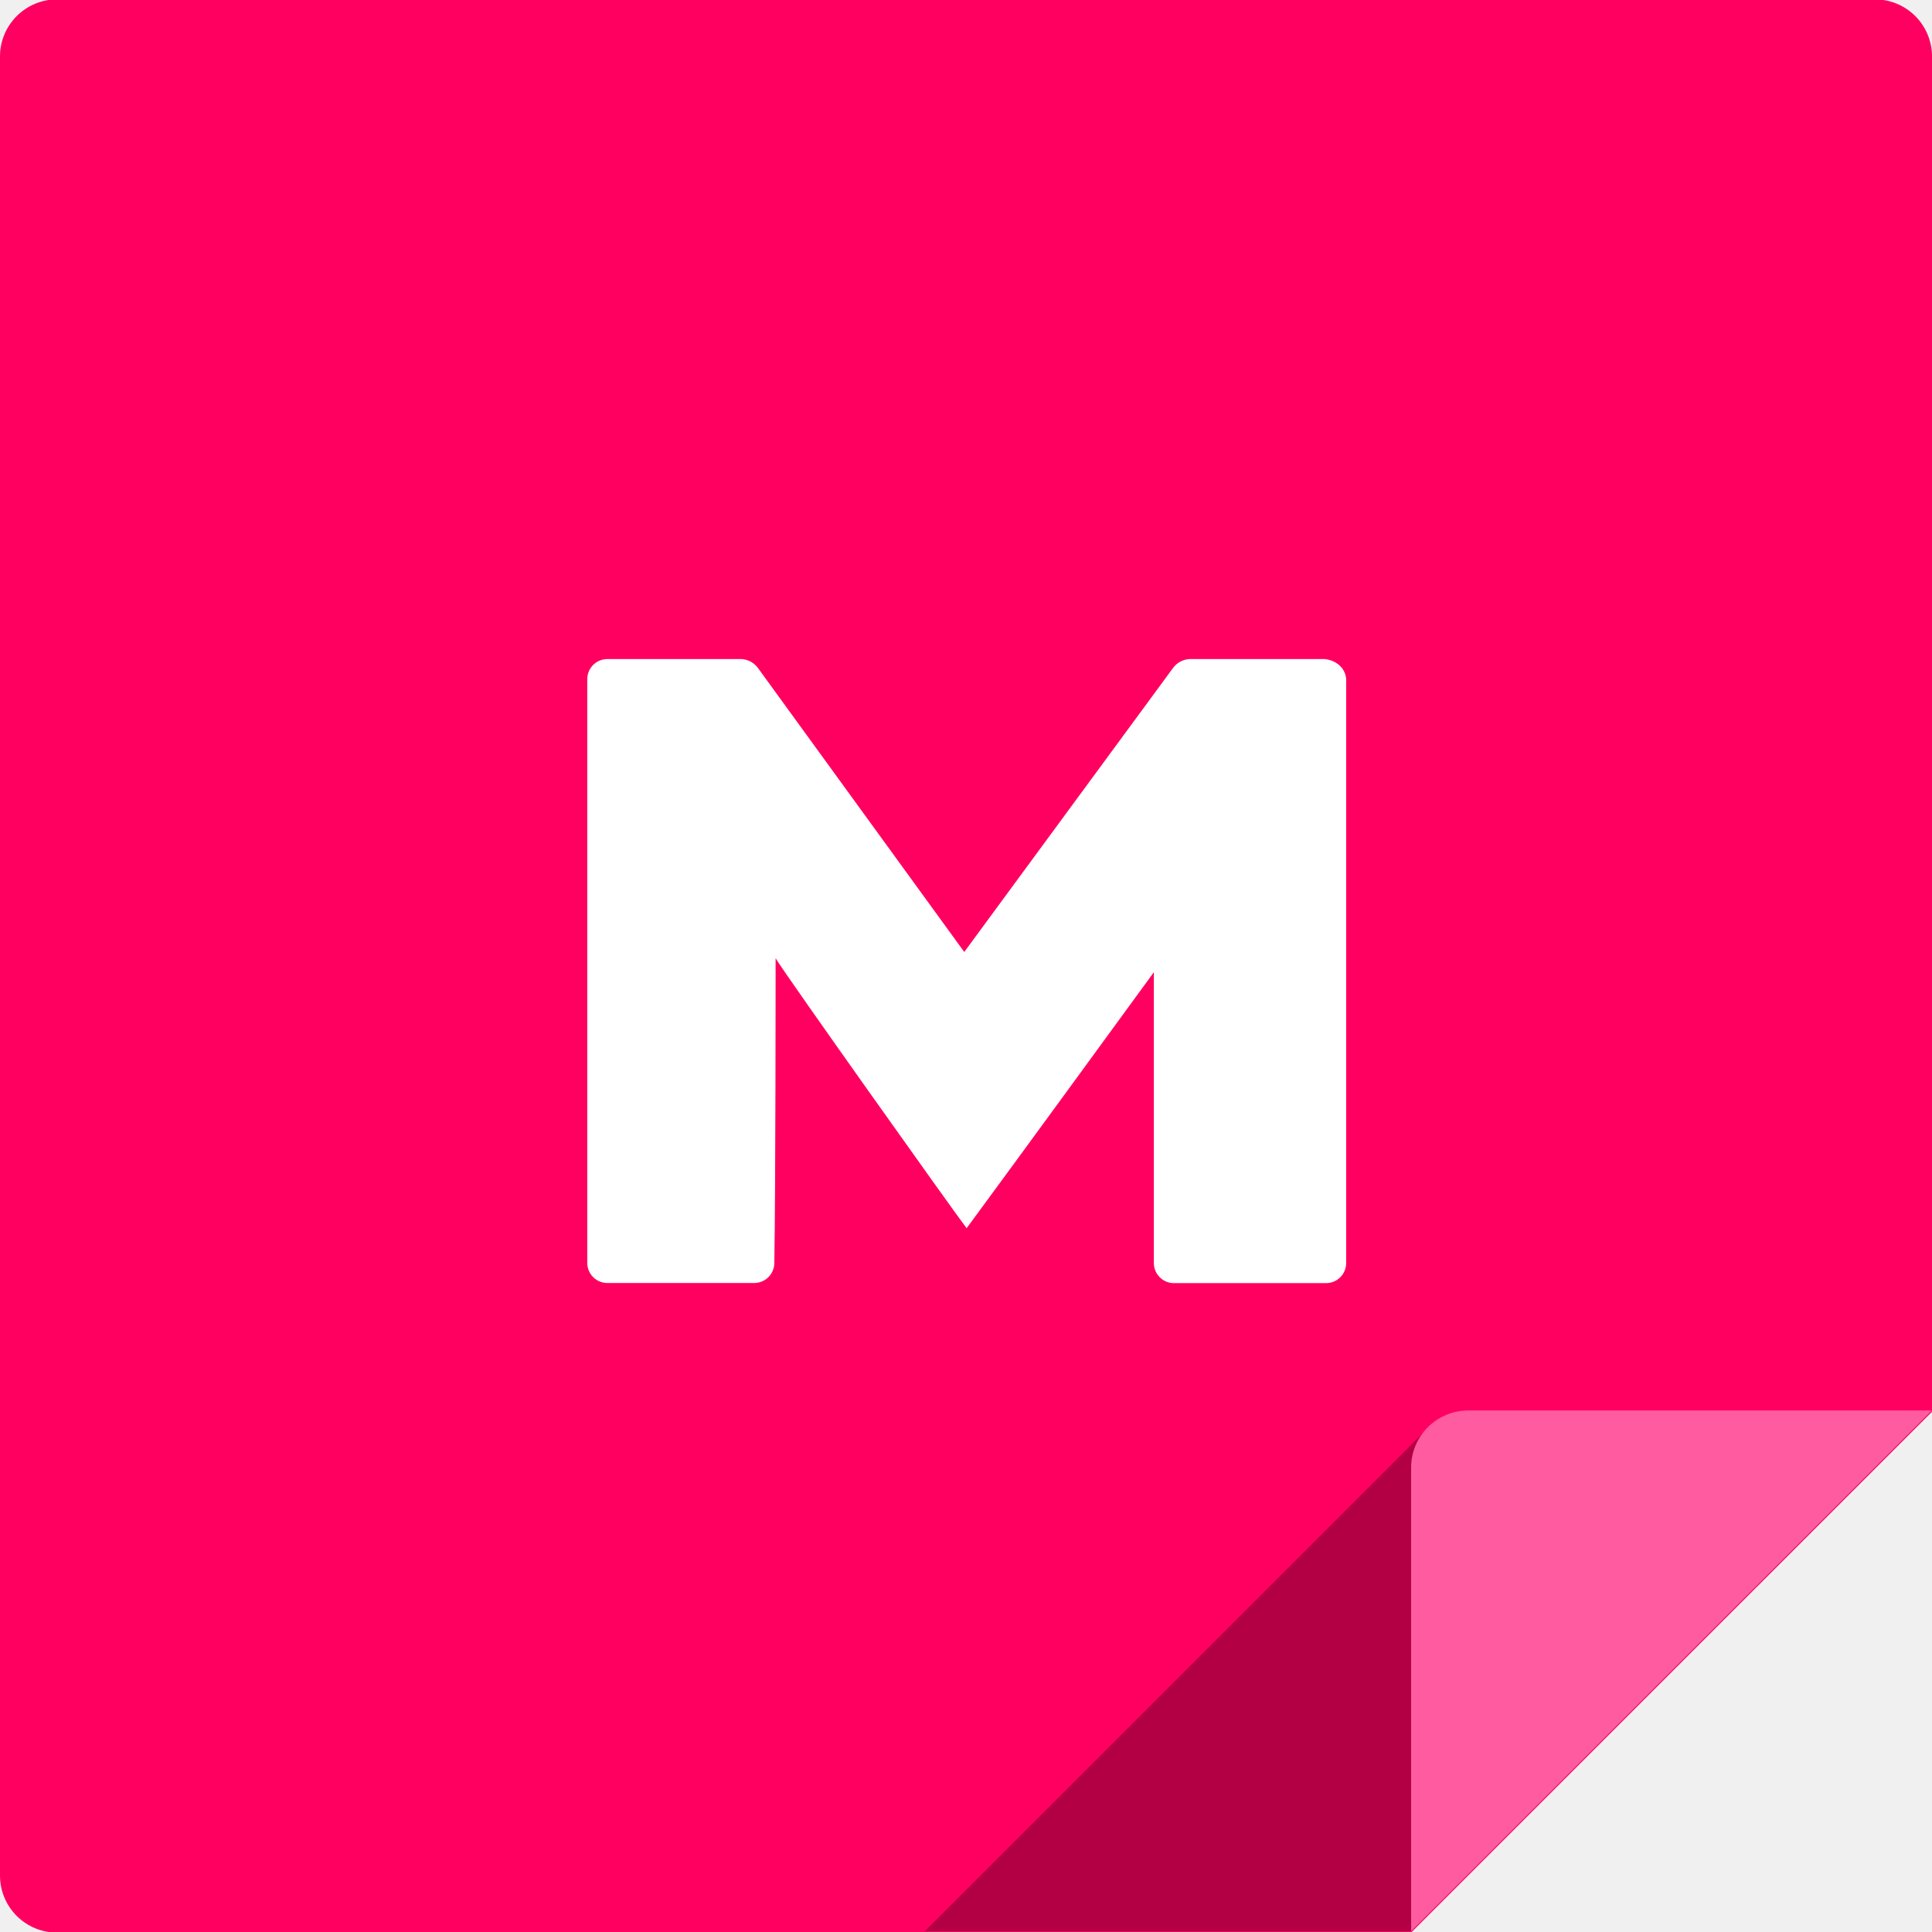
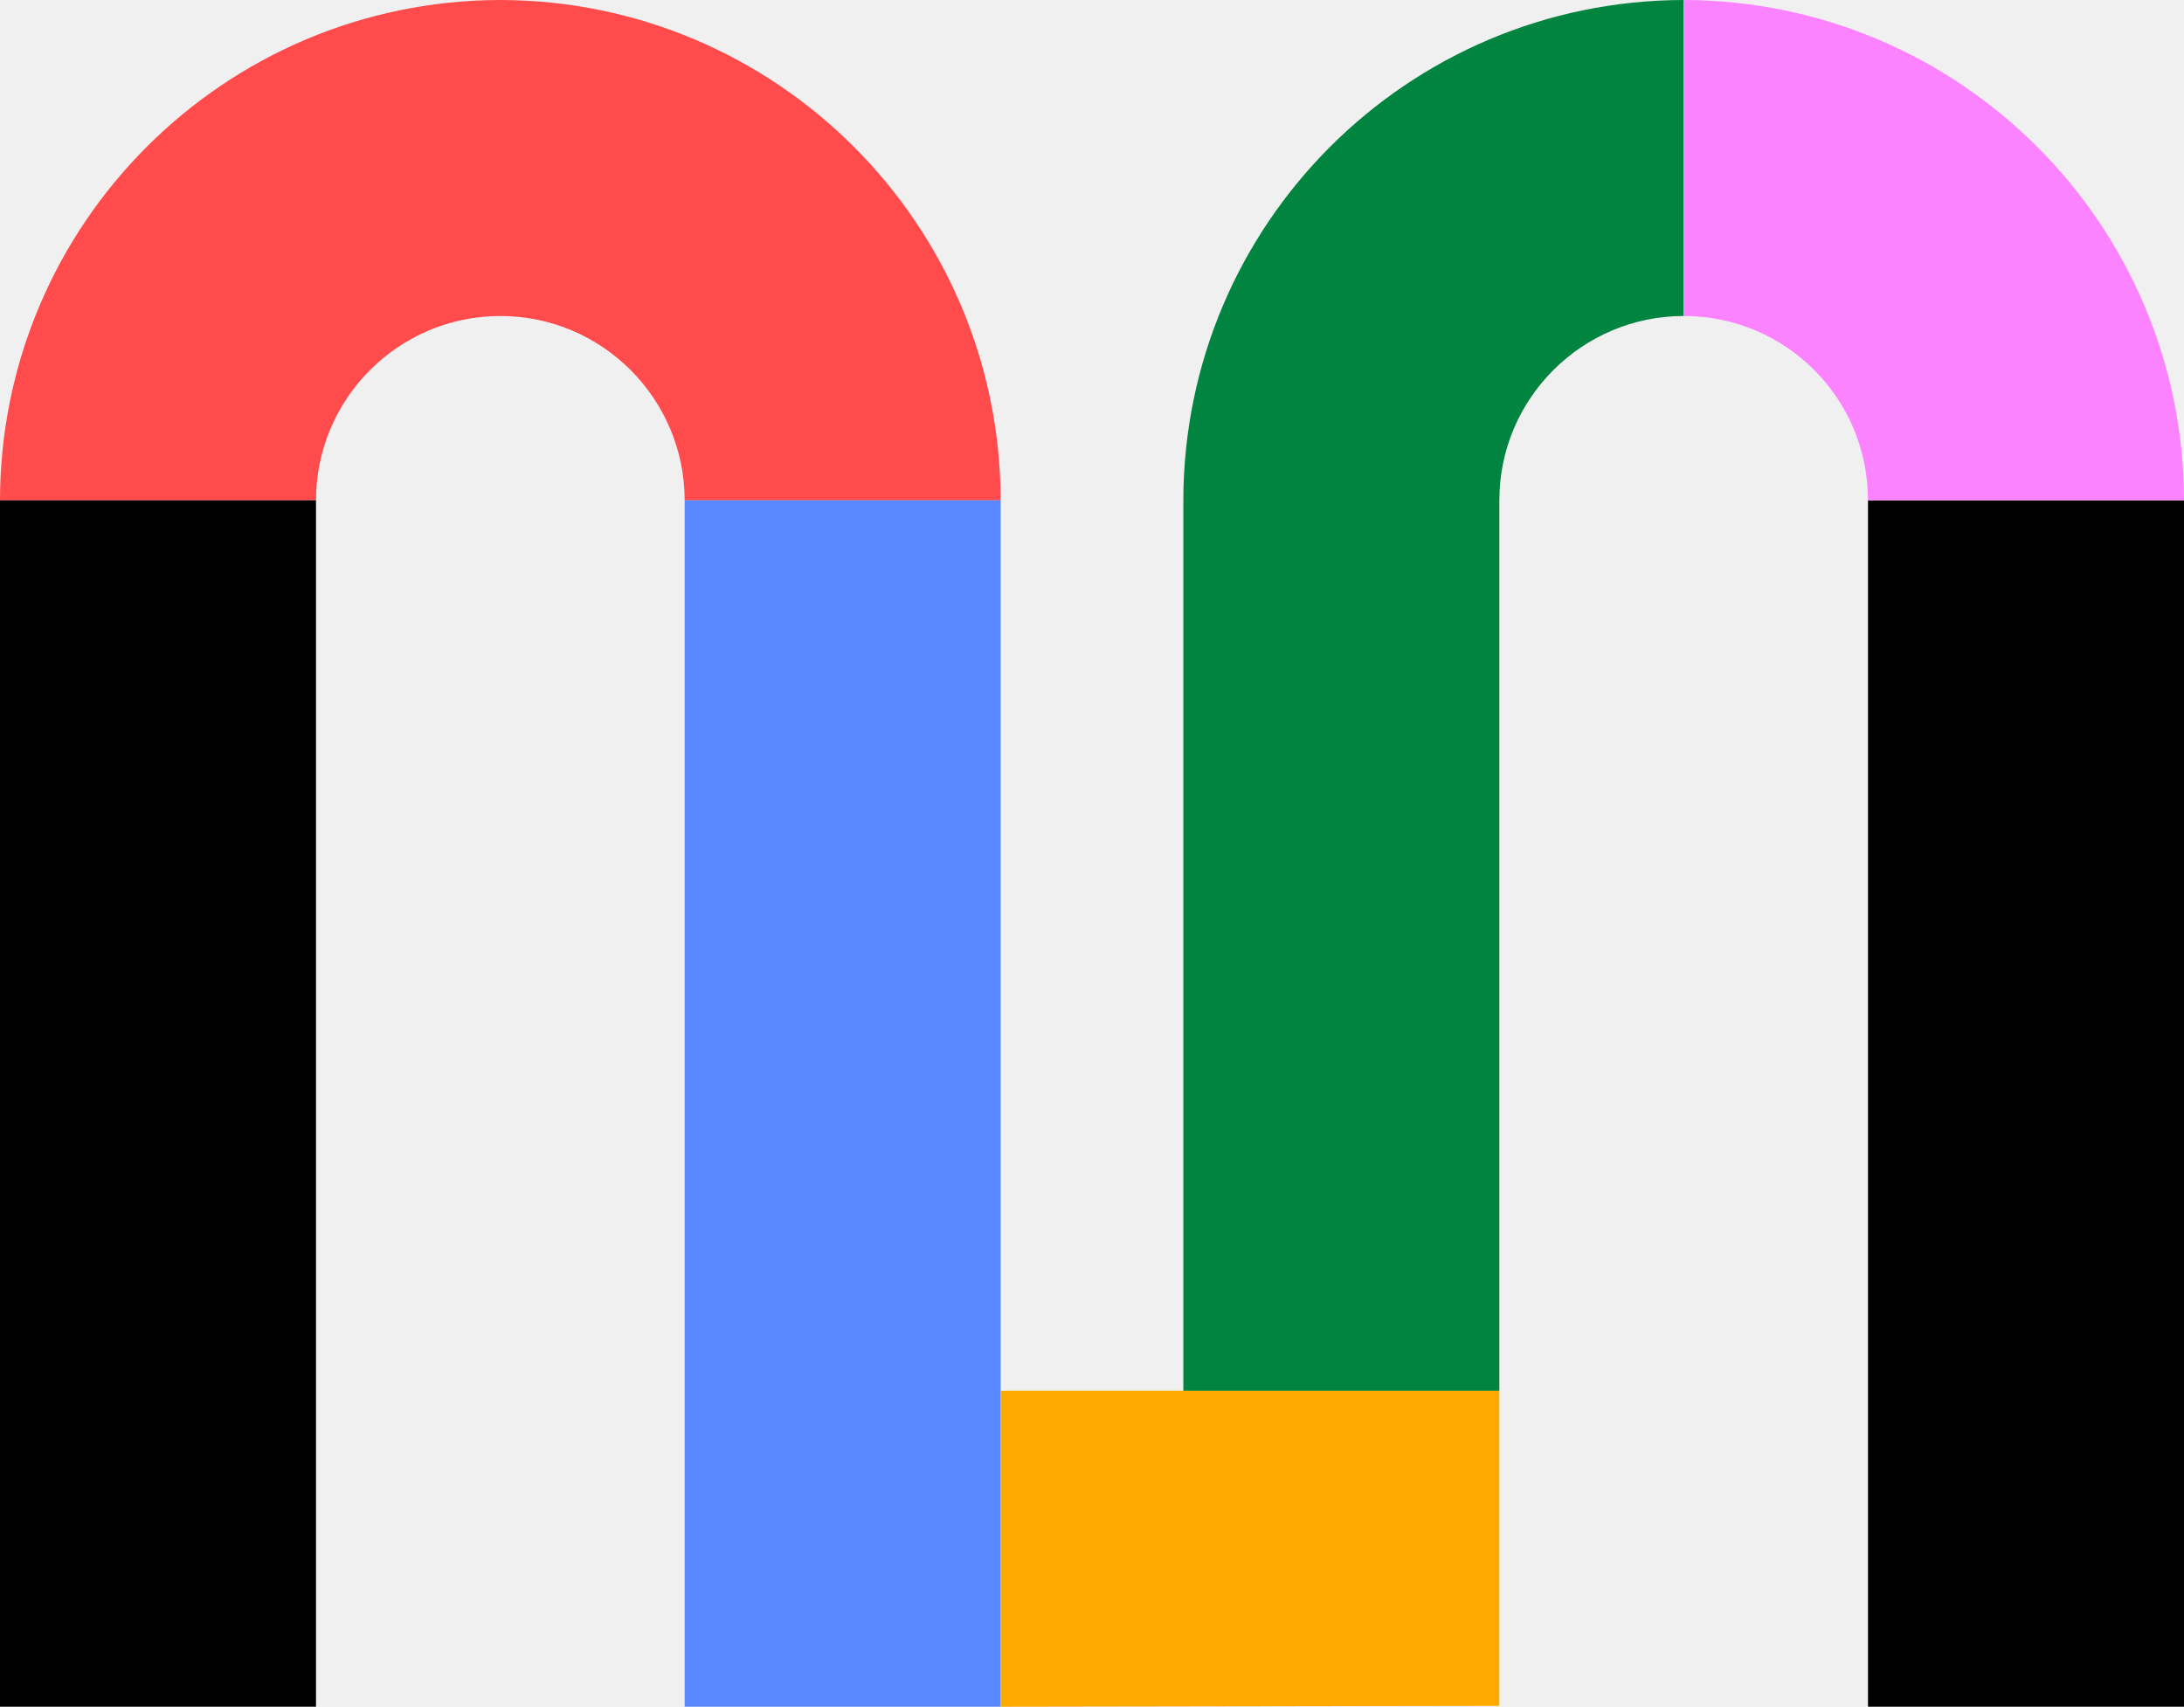
- <svg xmlns="http://www.w3.org/2000/svg" viewBox="0 0 620 620">
-   <path d="M620 18.19A18.31 18.31 0 0 0 601.61-.2H18.39A18.31 18.31 0 0 0 0 18.19v583.62a18.31 18.31 0 0 0 18.39 18.39h434.45L620 453.05z" fill="#ff0061" />
-   <path d="m457.75 458.77-161 161h156.09l166.75-166.72" style="opacity:.3;isolation:isolate" />
-   <path d="M620 452.64H471.23A18.32 18.32 0 0 0 452.84 471v148.8z" fill="#ff5ba0" />
-   <path d="M432 218.45v186.78a6.45 6.45 0 0 1-6.54 6.54h-48.64a6.45 6.45 0 0 1-6.54-6.54V312c-20 27.39-39.64 54.36-60.08 82.15-4.08-5.31-58.44-81.74-61.3-86.64 0 3.68 0 75.2-.41 97.68a6.45 6.45 0 0 1-6.54 6.54H195a6.45 6.45 0 0 1-6.54-6.54V218a6.45 6.45 0 0 1 6.54-6.5h42.91a7 7 0 0 1 5.32 2.86l66.21 91.14 67-91.14a7 7 0 0 1 5.32-2.86h43.32c4.09.41 6.95 3.27 6.95 6.95z" fill="#fff" />
+ <svg xmlns="http://www.w3.org/2000/svg" viewBox="0 0 265.4 207.4">
+   <path d="M227 60.8h38.4v146.6H227z" />
+   <path fill="#ff4b4b" d="M60.8 38.4c12.4 0 22.4 10.1 22.4 22.4h38.4A60.9 60.9 0 0 0 60.8 0 60.9 60.9 0 0 0 0 60.8h38.4c0-12.3 10-22.4 22.4-22.4z" />
+   <path fill="#5887ff" d="M121.6 169V60.8H83.2v146.6h38.4z" />
+   <path fill="#fa0" d="M143.8 169h-22.2v38.4l60.6-.1V169z" />
+   <path fill="#00843f" d="M182.2 60.8c0-12.4 10.1-22.4 22.4-22.4V0a60.9 60.9 0 0 0-60.8 60.8V169h38.4z" />
+   <path fill="#fc83ff" d="M227 60.8h38.4A60.9 60.9 0 0 0 204.6 0v38.4c12.4 0 22.4 10 22.4 22.4z" />
+   <path d="M0 60.8h38.4v146.6H0z" />
</svg>
